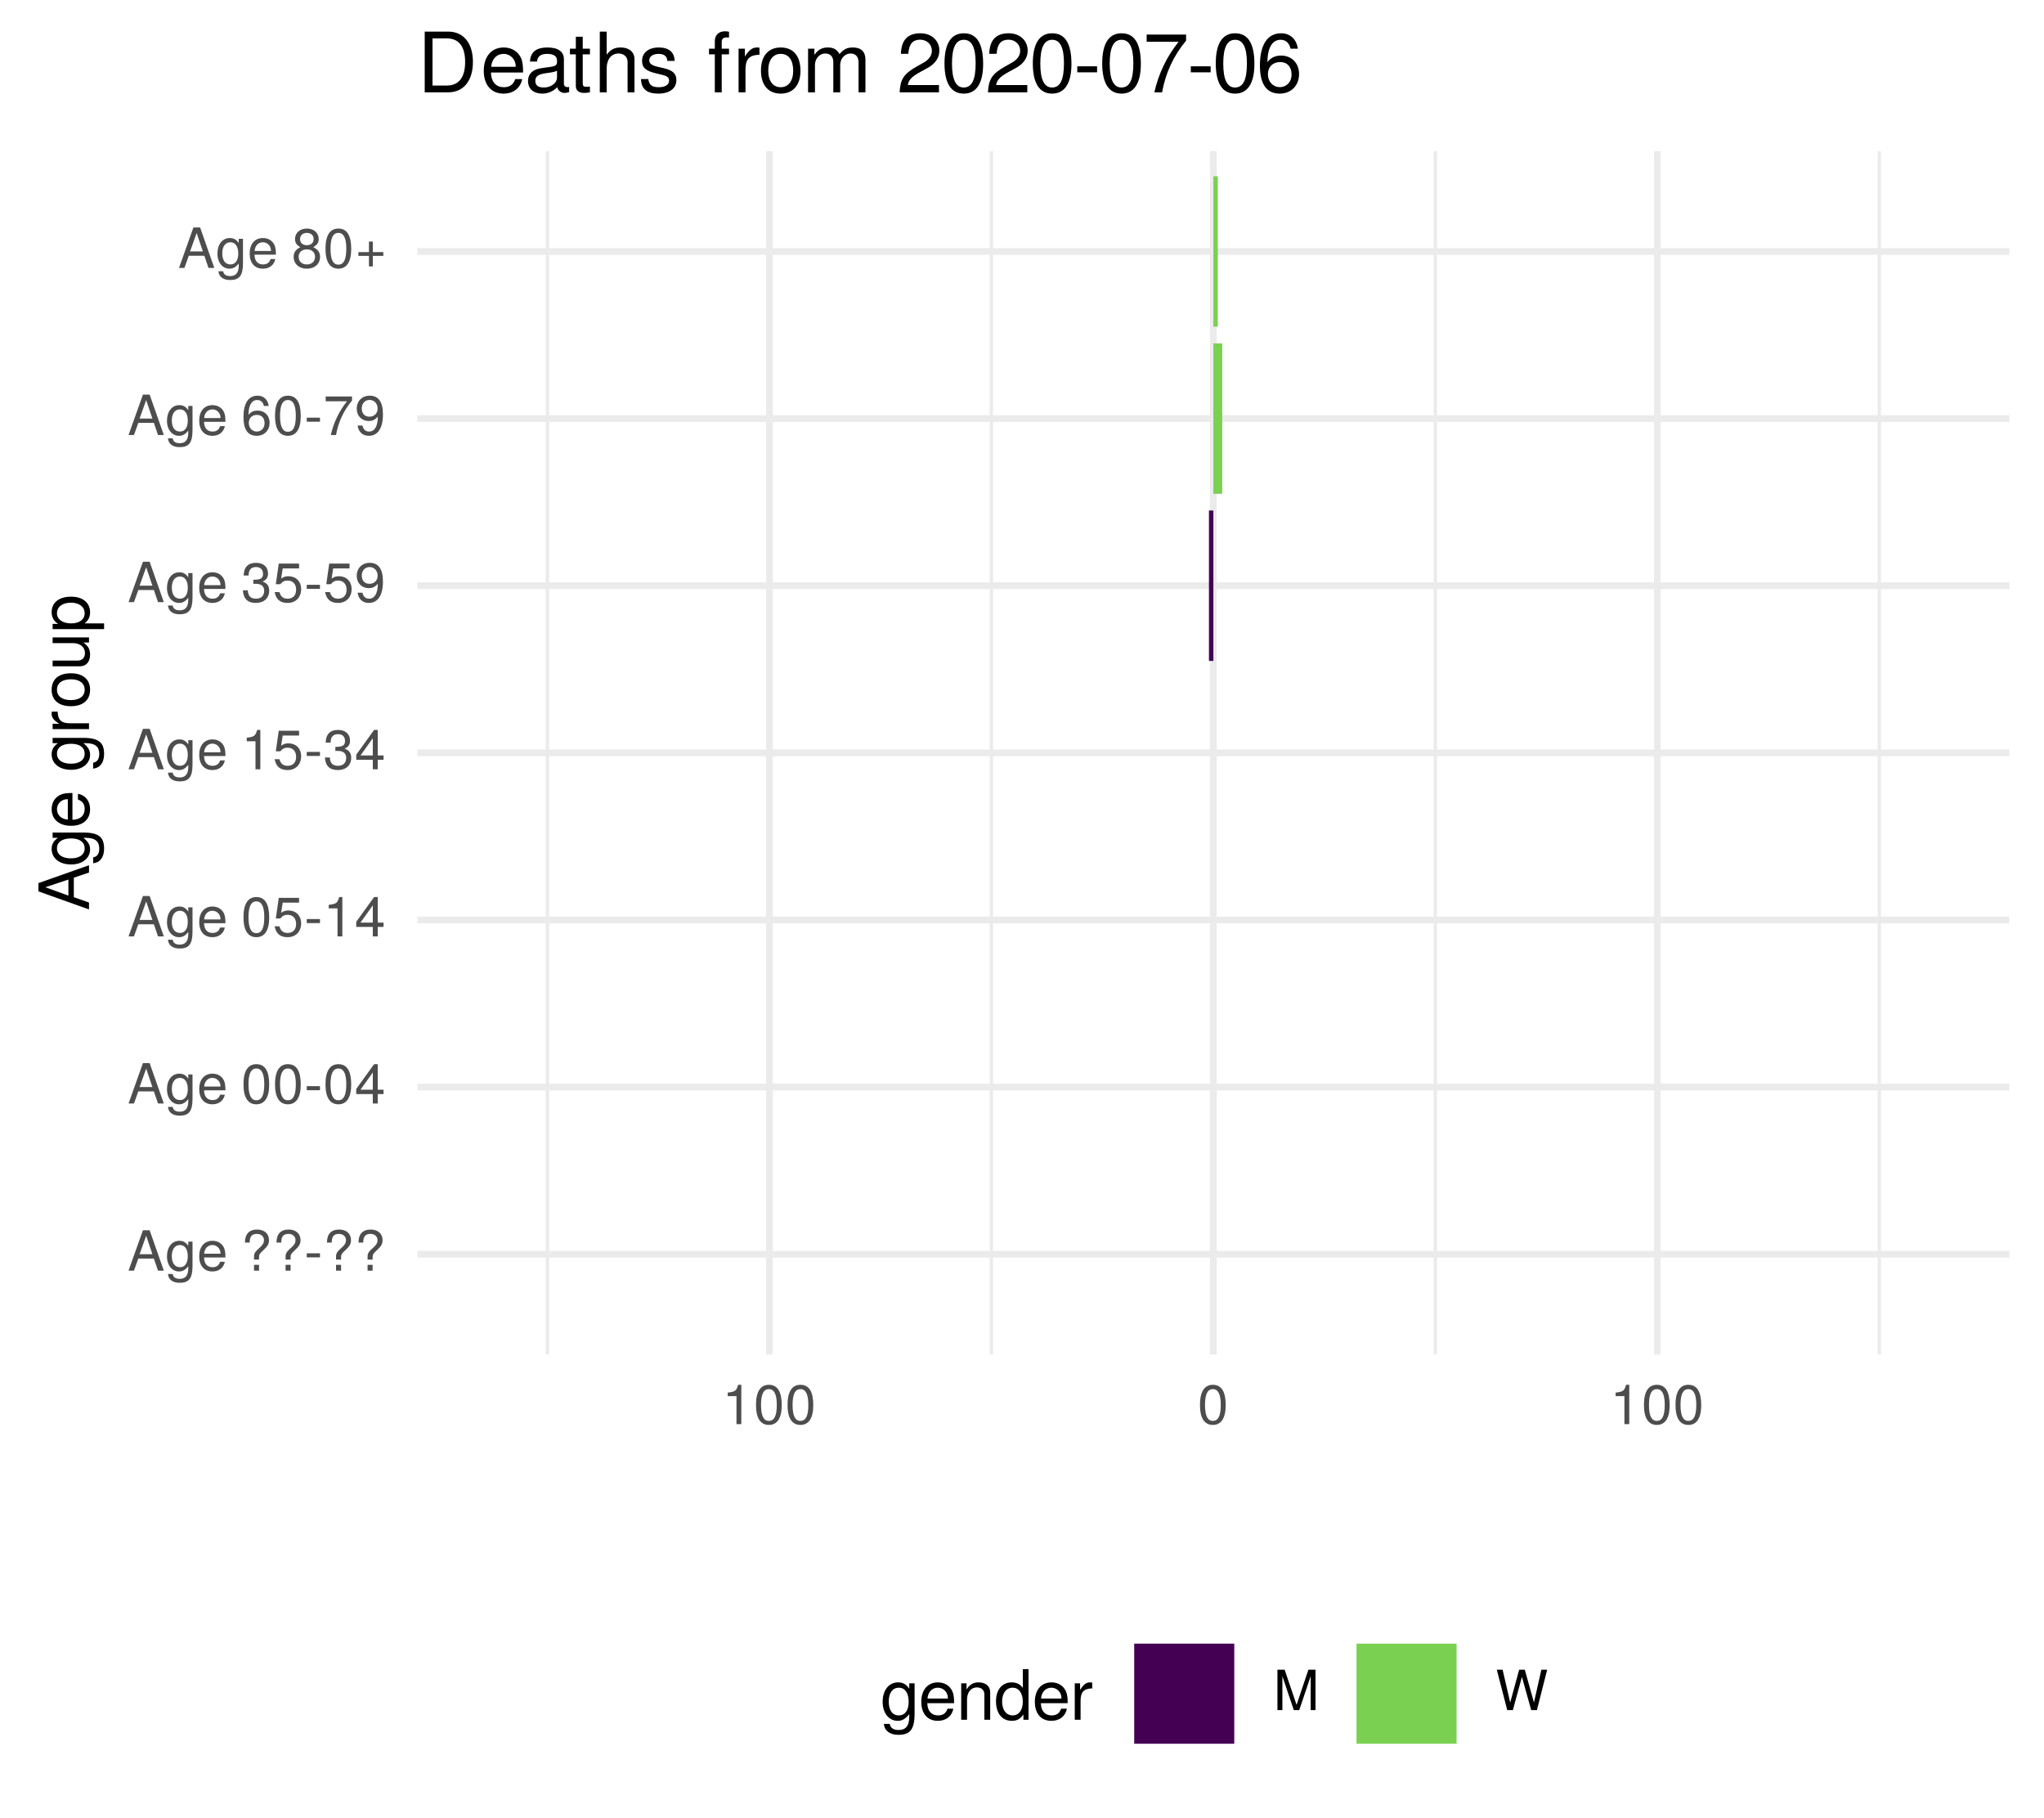
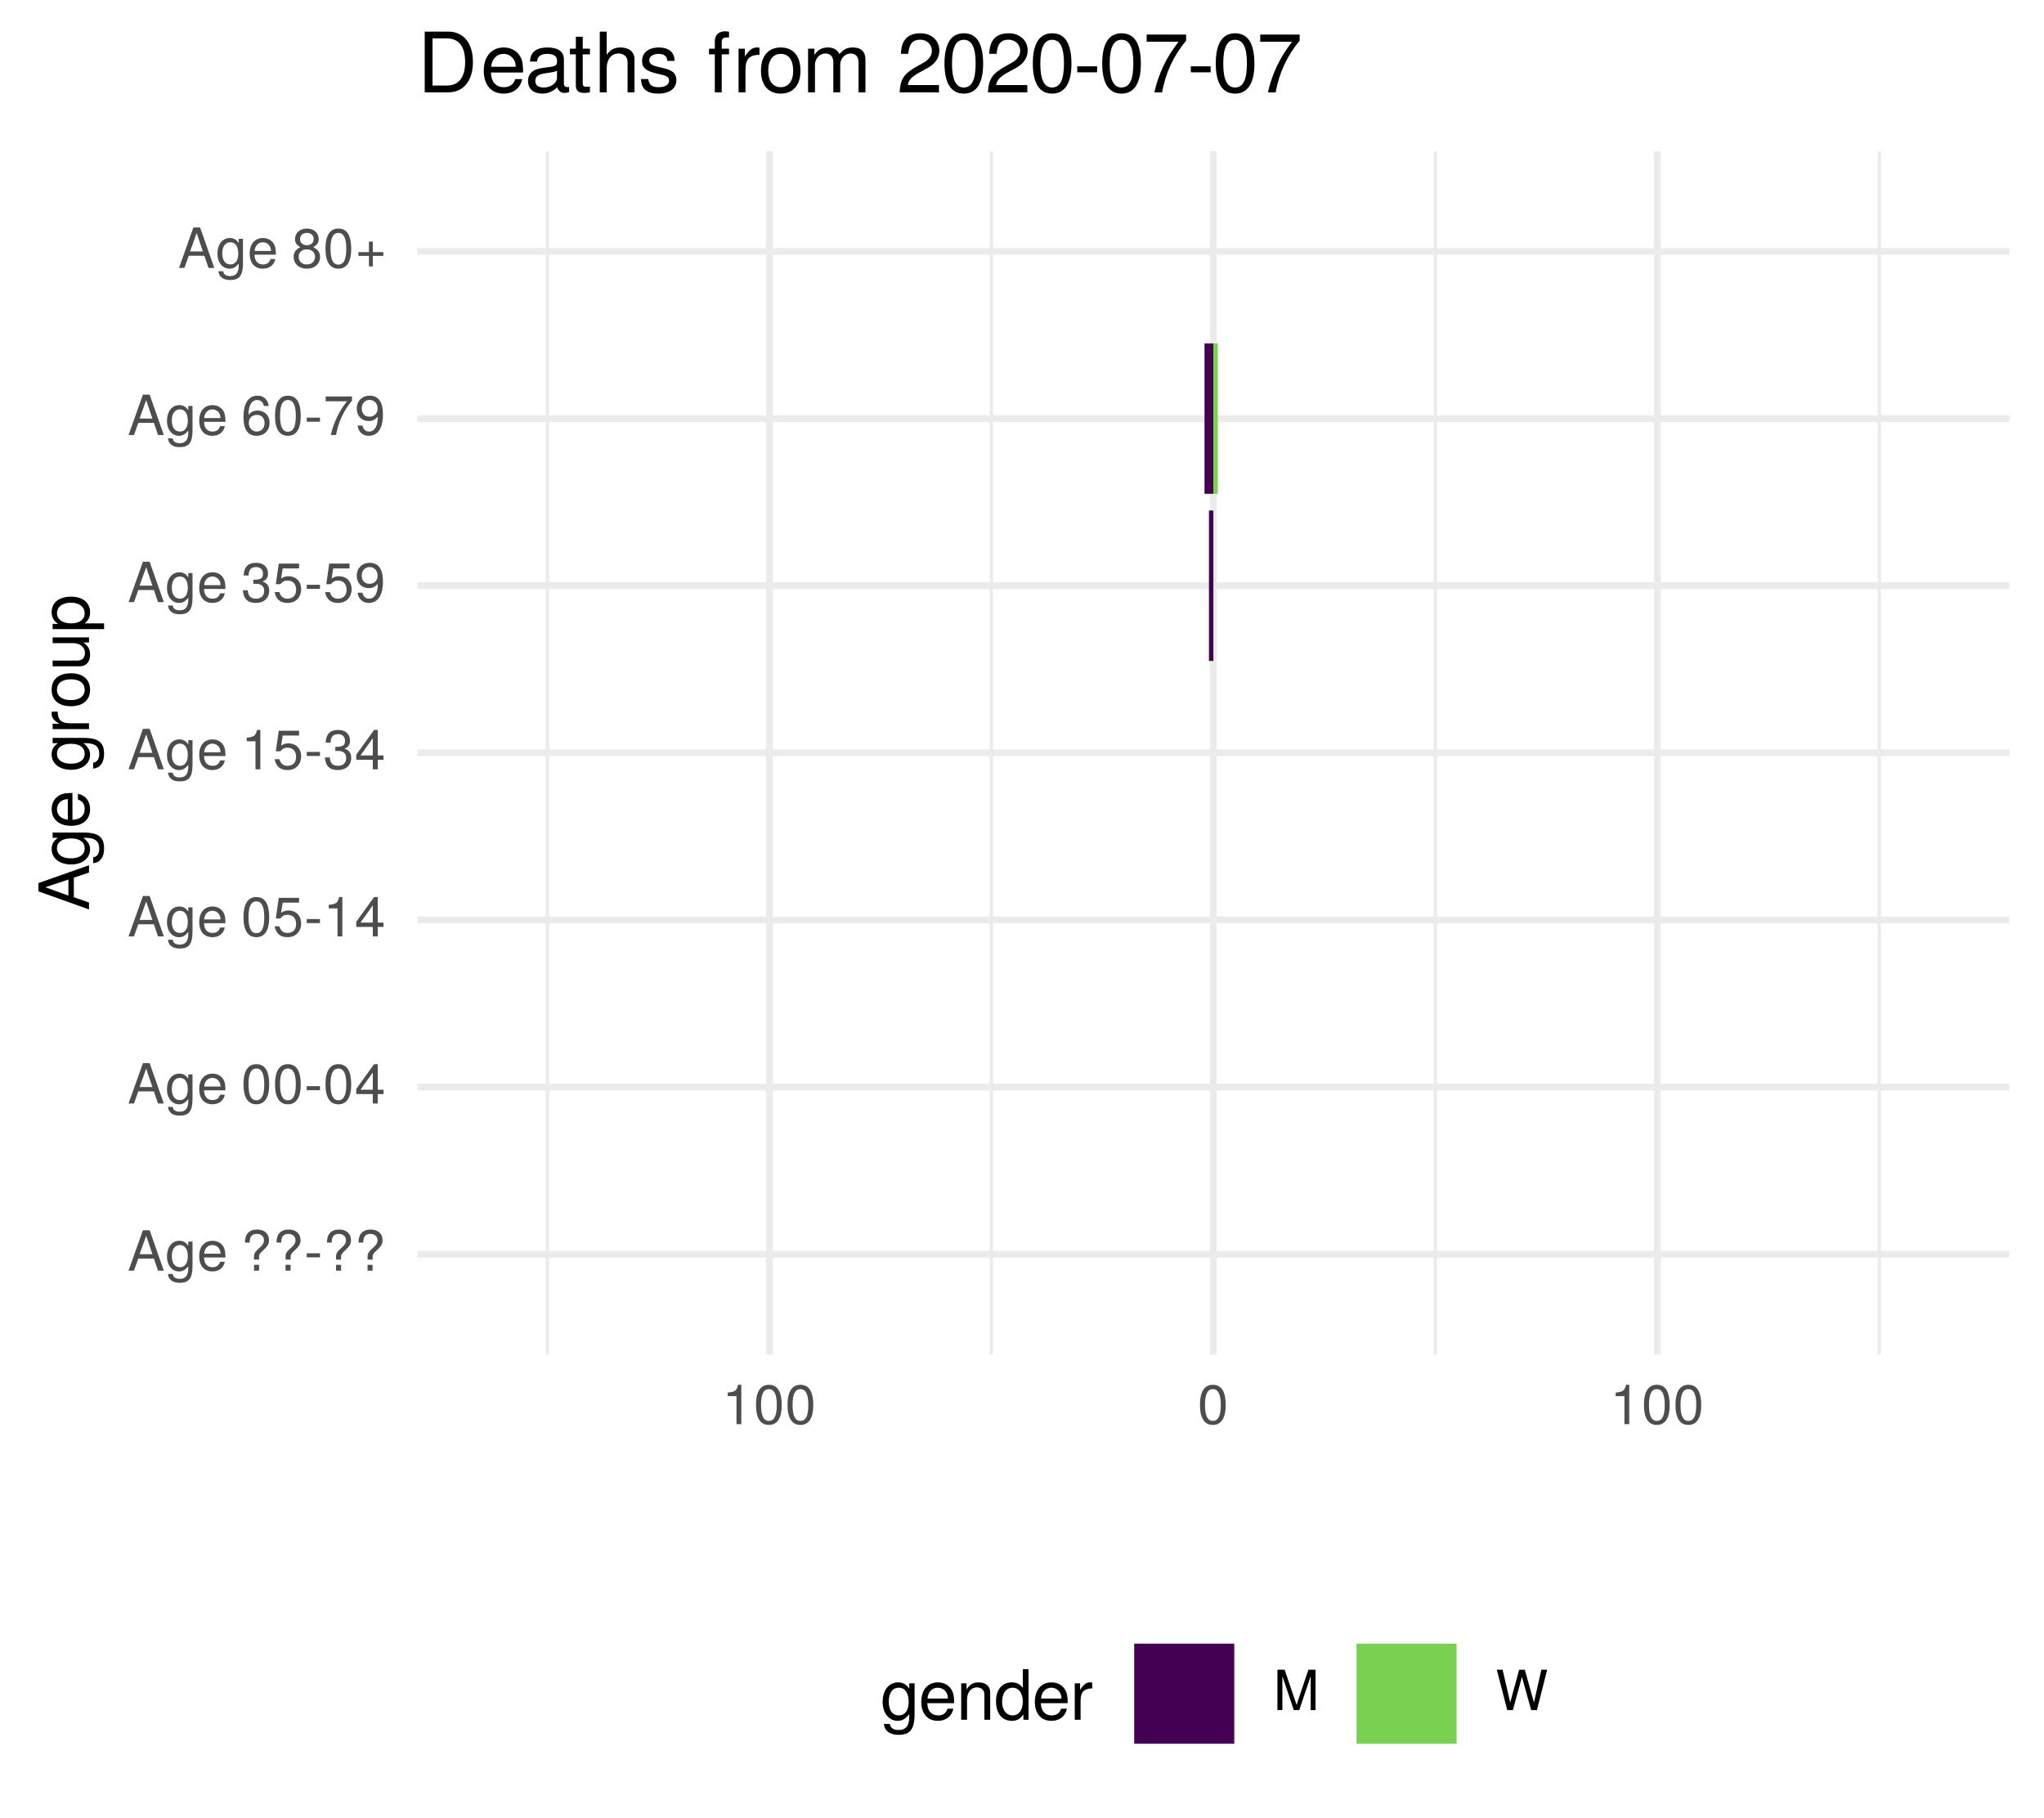
<svg xmlns="http://www.w3.org/2000/svg" xmlns:xlink="http://www.w3.org/1999/xlink" width="324pt" height="288pt" viewBox="0 0 324 288" version="1.1">
  <defs>
    <g>
      <symbol overflow="visible" id="glyph0-0">
        <path style="stroke:none;" d="" />
      </symbol>
      <symbol overflow="visible" id="glyph0-1">
        <path style="stroke:none;" d="M 5.75 0 L 3.5 -6.406 L 2.438 -6.406 L 0.156 0 L 1.016 0 L 1.703 -1.922 L 4.172 -1.922 L 4.828 0 Z M 3.938 -2.609 L 1.906 -2.609 L 2.953 -5.531 Z M 3.938 -2.609 " />
      </symbol>
      <symbol overflow="visible" id="glyph0-2">
        <path style="stroke:none;" d="M 4.297 -0.75 L 4.297 -4.609 L 3.625 -4.609 L 3.625 -3.938 C 3.25 -4.484 2.812 -4.734 2.219 -4.734 C 1.047 -4.734 0.25 -3.75 0.25 -2.266 C 0.25 -0.812 1.078 0.125 2.156 0.125 C 2.734 0.125 3.141 -0.109 3.625 -0.688 L 3.625 -0.391 C 3.625 0.828 3.125 1.297 2.266 1.297 C 1.688 1.297 1.234 1.094 1.156 0.531 L 0.406 0.531 C 0.484 1.406 1.156 1.922 2.25 1.922 C 3.688 1.922 4.297 1.281 4.297 -0.75 Z M 3.547 -2.281 C 3.547 -1.172 3.078 -0.547 2.312 -0.547 C 1.5 -0.547 1.016 -1.188 1.016 -2.312 C 1.016 -3.406 1.516 -4.062 2.297 -4.062 C 3.094 -4.062 3.547 -3.391 3.547 -2.281 Z M 3.547 -2.281 " />
      </symbol>
      <symbol overflow="visible" id="glyph0-3">
        <path style="stroke:none;" d="M 4.516 -2.094 C 4.516 -2.766 4.453 -3.188 4.328 -3.531 C 4.031 -4.281 3.328 -4.734 2.469 -4.734 C 1.172 -4.734 0.359 -3.797 0.359 -2.281 C 0.359 -0.766 1.156 0.125 2.453 0.125 C 3.5 0.125 4.234 -0.469 4.422 -1.406 L 3.672 -1.406 C 3.469 -0.797 3.062 -0.547 2.469 -0.547 C 1.703 -0.547 1.141 -1.031 1.125 -2.094 Z M 3.734 -2.75 C 3.734 -2.75 3.734 -2.703 3.719 -2.688 L 1.141 -2.688 C 1.203 -3.516 1.719 -4.062 2.453 -4.062 C 3.172 -4.062 3.734 -3.469 3.734 -2.75 Z M 3.734 -2.75 " />
      </symbol>
      <symbol overflow="visible" id="glyph0-4">
        <path style="stroke:none;" d="" />
      </symbol>
      <symbol overflow="visible" id="glyph0-5">
        <path style="stroke:none;" d="M 4.422 -4.828 C 4.422 -5.859 3.688 -6.516 2.547 -6.516 C 1.281 -6.516 0.609 -5.812 0.609 -4.453 L 1.359 -4.453 C 1.359 -5.422 1.719 -5.828 2.5 -5.828 C 3.172 -5.828 3.625 -5.422 3.625 -4.828 C 3.625 -4.422 3.438 -4.078 2.969 -3.672 C 2.453 -3.203 2.453 -3.203 2.297 -3 C 2.109 -2.75 2.047 -2.547 2.047 -2.234 L 2.047 -1.75 L 2.844 -1.75 L 2.844 -2.156 C 2.844 -2.547 2.938 -2.703 3.531 -3.25 C 4.203 -3.859 4.422 -4.25 4.422 -4.828 Z M 2.844 0 L 2.844 -0.922 L 2.047 -0.922 L 2.047 0 Z M 2.844 0 " />
      </symbol>
      <symbol overflow="visible" id="glyph0-6">
        <path style="stroke:none;" d="M 2.5 -2.109 L 2.5 -2.75 L 0.406 -2.75 L 0.406 -2.109 Z M 2.5 -2.109 " />
      </symbol>
      <symbol overflow="visible" id="glyph0-7">
        <path style="stroke:none;" d="M 4.453 -3 C 4.453 -5.156 3.781 -6.234 2.422 -6.234 C 1.078 -6.234 0.375 -5.141 0.375 -3.047 C 0.375 -0.953 1.078 0.125 2.422 0.125 C 3.734 0.125 4.453 -0.953 4.453 -3 Z M 3.672 -3.062 C 3.672 -1.297 3.266 -0.516 2.406 -0.516 C 1.578 -0.516 1.172 -1.344 1.172 -3.047 C 1.172 -4.75 1.578 -5.547 2.422 -5.547 C 3.25 -5.547 3.672 -4.734 3.672 -3.062 Z M 3.672 -3.062 " />
      </symbol>
      <symbol overflow="visible" id="glyph0-8">
        <path style="stroke:none;" d="M 4.578 -1.5 L 4.578 -2.188 L 3.656 -2.188 L 3.656 -6.234 L 3.078 -6.234 L 0.25 -2.312 L 0.25 -1.5 L 2.875 -1.5 L 2.875 0 L 3.656 0 L 3.656 -1.5 Z M 2.875 -2.188 L 0.922 -2.188 L 2.875 -4.922 Z M 2.875 -2.188 " />
      </symbol>
      <symbol overflow="visible" id="glyph0-9">
        <path style="stroke:none;" d="M 4.516 -2.062 C 4.516 -3.297 3.688 -4.109 2.5 -4.109 C 2.062 -4.109 1.703 -4 1.344 -3.734 L 1.594 -5.344 L 4.188 -5.344 L 4.188 -6.109 L 0.969 -6.109 L 0.5 -2.844 L 1.219 -2.844 C 1.578 -3.266 1.875 -3.422 2.359 -3.422 C 3.188 -3.422 3.719 -2.891 3.719 -1.969 C 3.719 -1.062 3.203 -0.547 2.359 -0.547 C 1.688 -0.547 1.266 -0.891 1.078 -1.594 L 0.312 -1.594 C 0.562 -0.359 1.266 0.125 2.375 0.125 C 3.641 0.125 4.516 -0.75 4.516 -2.062 Z M 4.516 -2.062 " />
      </symbol>
      <symbol overflow="visible" id="glyph0-10">
        <path style="stroke:none;" d="M 3.047 0 L 3.047 -6.234 L 2.547 -6.234 C 2.266 -5.281 2.094 -5.141 0.891 -5 L 0.891 -4.438 L 2.281 -4.438 L 2.281 0 Z M 3.047 0 " />
      </symbol>
      <symbol overflow="visible" id="glyph0-11">
        <path style="stroke:none;" d="M 4.453 -1.812 C 4.453 -2.562 4.141 -3.016 3.391 -3.266 C 3.969 -3.5 4.266 -3.891 4.266 -4.516 C 4.266 -5.594 3.547 -6.234 2.359 -6.234 C 1.109 -6.234 0.438 -5.547 0.406 -4.219 L 1.188 -4.219 C 1.203 -5.141 1.578 -5.562 2.375 -5.562 C 3.062 -5.562 3.469 -5.156 3.469 -4.5 C 3.469 -3.828 3.188 -3.547 1.938 -3.547 L 1.938 -2.906 L 2.359 -2.906 C 3.219 -2.906 3.656 -2.5 3.656 -1.797 C 3.656 -1.016 3.172 -0.547 2.359 -0.547 C 1.516 -0.547 1.109 -0.969 1.062 -1.875 L 0.281 -1.875 C 0.375 -0.5 1.062 0.125 2.344 0.125 C 3.625 0.125 4.453 -0.641 4.453 -1.812 Z M 4.453 -1.812 " />
      </symbol>
      <symbol overflow="visible" id="glyph0-12">
        <path style="stroke:none;" d="M 4.484 -3.266 C 4.484 -5.219 3.797 -6.234 2.375 -6.234 C 1.188 -6.234 0.328 -5.391 0.328 -4.172 C 0.328 -3.016 1.125 -2.219 2.25 -2.219 C 2.844 -2.219 3.266 -2.438 3.672 -2.922 C 3.672 -1.406 3.172 -0.547 2.281 -0.547 C 1.734 -0.547 1.359 -0.891 1.234 -1.5 L 0.469 -1.5 C 0.609 -0.469 1.281 0.125 2.234 0.125 C 3.688 0.125 4.484 -1.109 4.484 -3.266 Z M 3.641 -4.188 C 3.641 -3.422 3.094 -2.906 2.344 -2.906 C 1.594 -2.906 1.125 -3.391 1.125 -4.234 C 1.125 -5.016 1.656 -5.562 2.359 -5.562 C 3.094 -5.562 3.641 -5 3.641 -4.188 Z M 3.641 -4.188 " />
      </symbol>
      <symbol overflow="visible" id="glyph0-13">
        <path style="stroke:none;" d="M 4.516 -1.938 C 4.516 -3.094 3.719 -3.875 2.609 -3.875 C 1.984 -3.875 1.5 -3.641 1.172 -3.188 C 1.172 -4.703 1.672 -5.547 2.562 -5.547 C 3.109 -5.547 3.484 -5.203 3.609 -4.609 L 4.375 -4.609 C 4.234 -5.625 3.562 -6.234 2.609 -6.234 C 1.156 -6.234 0.375 -5.016 0.375 -2.844 C 0.375 -0.891 1.047 0.125 2.469 0.125 C 3.656 0.125 4.516 -0.719 4.516 -1.938 Z M 3.719 -1.875 C 3.719 -1.094 3.188 -0.547 2.484 -0.547 C 1.766 -0.547 1.219 -1.125 1.219 -1.922 C 1.219 -2.688 1.734 -3.188 2.5 -3.188 C 3.25 -3.188 3.719 -2.703 3.719 -1.875 Z M 3.719 -1.875 " />
      </symbol>
      <symbol overflow="visible" id="glyph0-14">
        <path style="stroke:none;" d="M 4.578 -5.453 L 4.578 -6.109 L 0.406 -6.109 L 0.406 -5.344 L 3.781 -5.344 C 2.531 -3.781 1.656 -1.953 1.219 0 L 2.047 0 C 2.391 -2.016 3.266 -3.891 4.578 -5.453 Z M 4.578 -5.453 " />
      </symbol>
      <symbol overflow="visible" id="glyph0-15">
        <path style="stroke:none;" d="M 4.516 -1.766 C 4.516 -2.453 4.156 -2.938 3.438 -3.281 C 4.078 -3.672 4.297 -3.984 4.297 -4.578 C 4.297 -5.547 3.531 -6.234 2.422 -6.234 C 1.312 -6.234 0.547 -5.547 0.547 -4.578 C 0.547 -4 0.75 -3.672 1.391 -3.281 C 0.672 -2.938 0.328 -2.453 0.328 -1.766 C 0.328 -0.625 1.188 0.125 2.422 0.125 C 3.656 0.125 4.516 -0.625 4.516 -1.766 Z M 3.5 -4.562 C 3.5 -3.969 3.062 -3.594 2.422 -3.594 C 1.766 -3.594 1.344 -3.969 1.344 -4.562 C 1.344 -5.156 1.766 -5.547 2.422 -5.547 C 3.078 -5.547 3.5 -5.156 3.5 -4.562 Z M 3.719 -1.75 C 3.719 -1.016 3.188 -0.547 2.406 -0.547 C 1.641 -0.547 1.125 -1.016 1.125 -1.75 C 1.125 -2.484 1.641 -2.938 2.422 -2.938 C 3.188 -2.938 3.719 -2.484 3.719 -1.75 Z M 3.719 -1.75 " />
      </symbol>
      <symbol overflow="visible" id="glyph0-16">
        <path style="stroke:none;" d="M 4.547 -1.906 L 4.547 -2.5 L 2.875 -2.5 L 2.875 -4.172 L 2.266 -4.172 L 2.266 -2.5 L 0.594 -2.5 L 0.594 -1.906 L 2.266 -1.906 L 2.266 -0.234 L 2.875 -0.234 L 2.875 -1.906 Z M 4.547 -1.906 " />
      </symbol>
      <symbol overflow="visible" id="glyph0-17">
        <path style="stroke:none;" d="M 6.688 0 L 6.688 -6.406 L 5.562 -6.406 L 3.688 -0.828 L 1.797 -6.406 L 0.656 -6.406 L 0.656 0 L 1.438 0 L 1.438 -5.375 L 3.25 0 L 4.109 0 L 5.922 -5.375 L 5.922 0 Z M 6.688 0 " />
      </symbol>
      <symbol overflow="visible" id="glyph0-18">
        <path style="stroke:none;" d="M 8.172 -6.406 L 7.25 -6.406 L 6.078 -1.203 L 4.625 -6.406 L 3.734 -6.406 L 2.312 -1.203 L 1.109 -6.406 L 0.188 -6.406 L 1.844 0 L 2.734 0 L 4.172 -5.266 L 5.641 0 L 6.547 0 Z M 8.172 -6.406 " />
      </symbol>
      <symbol overflow="visible" id="glyph1-0">
        <path style="stroke:none;" d="" />
      </symbol>
      <symbol overflow="visible" id="glyph1-1">
        <path style="stroke:none;" d="M 0 -7.188 L -8.016 -4.359 L -8.016 -3.047 L 0 -0.188 L 0 -1.281 L -2.406 -2.125 L -2.406 -5.219 L 0 -6.031 Z M -3.266 -4.922 L -3.266 -2.375 L -6.922 -3.703 Z M -3.266 -4.922 " />
      </symbol>
      <symbol overflow="visible" id="glyph1-2">
        <path style="stroke:none;" d="M -0.953 -5.375 L -5.766 -5.375 L -5.766 -4.531 L -4.922 -4.531 C -5.609 -4.062 -5.922 -3.516 -5.922 -2.766 C -5.922 -1.312 -4.703 -0.312 -2.828 -0.312 C -1.016 -0.312 0.172 -1.344 0.172 -2.688 C 0.172 -3.422 -0.141 -3.922 -0.875 -4.531 L -0.484 -4.531 C 1.047 -4.531 1.625 -3.906 1.625 -2.844 C 1.625 -2.109 1.359 -1.547 0.656 -1.438 L 0.656 -0.5 C 1.75 -0.609 2.391 -1.453 2.391 -2.812 C 2.391 -4.609 1.594 -5.375 -0.953 -5.375 Z M -2.844 -4.438 C -1.469 -4.438 -0.688 -3.844 -0.688 -2.875 C -0.688 -1.875 -1.484 -1.281 -2.875 -1.281 C -4.266 -1.281 -5.078 -1.891 -5.078 -2.875 C -5.078 -3.859 -4.25 -4.438 -2.844 -4.438 Z M -2.844 -4.438 " />
      </symbol>
      <symbol overflow="visible" id="glyph1-3">
        <path style="stroke:none;" d="M -2.625 -5.641 C -3.453 -5.641 -3.984 -5.578 -4.406 -5.406 C -5.359 -5.031 -5.922 -4.156 -5.922 -3.078 C -5.922 -1.469 -4.734 -0.438 -2.844 -0.438 C -0.953 -0.438 0.172 -1.438 0.172 -3.062 C 0.172 -4.375 -0.578 -5.297 -1.75 -5.516 L -1.75 -4.594 C -0.984 -4.344 -0.688 -3.828 -0.688 -3.094 C -0.688 -2.141 -1.297 -1.422 -2.625 -1.391 Z M -3.438 -4.656 C -3.438 -4.656 -3.391 -4.656 -3.359 -4.656 L -3.359 -1.422 C -4.391 -1.5 -5.078 -2.141 -5.078 -3.062 C -5.078 -3.969 -4.328 -4.656 -3.438 -4.656 Z M -3.438 -4.656 " />
      </symbol>
      <symbol overflow="visible" id="glyph1-4">
        <path style="stroke:none;" d="" />
      </symbol>
      <symbol overflow="visible" id="glyph1-5">
        <path style="stroke:none;" d="M -4.969 -3.531 L -5.891 -3.531 C -5.922 -3.375 -5.922 -3.297 -5.922 -3.172 C -5.922 -2.578 -5.578 -2.141 -4.719 -1.609 L -5.766 -1.609 L -5.766 -0.766 L 0 -0.766 L 0 -1.688 L -2.984 -1.688 C -4.297 -1.688 -4.938 -2.109 -4.969 -3.531 Z M -4.969 -3.531 " />
      </symbol>
      <symbol overflow="visible" id="glyph1-6">
        <path style="stroke:none;" d="M -2.844 -5.609 C -4.828 -5.609 -5.922 -4.656 -5.922 -2.984 C -5.922 -1.375 -4.812 -0.391 -2.875 -0.391 C -0.953 -0.391 0.172 -1.359 0.172 -3 C 0.172 -4.625 -0.953 -5.609 -2.844 -5.609 Z M -2.844 -4.656 C -1.5 -4.656 -0.688 -4.016 -0.688 -3 C -0.688 -1.984 -1.484 -1.359 -2.875 -1.359 C -4.266 -1.359 -5.078 -1.984 -5.078 -3 C -5.078 -4.031 -4.281 -4.656 -2.844 -4.656 Z M -2.844 -4.656 " />
      </symbol>
      <symbol overflow="visible" id="glyph1-7">
        <path style="stroke:none;" d="M 0 -5.297 L -5.766 -5.297 L -5.766 -4.391 L -2.578 -4.391 C -1.406 -4.391 -0.641 -3.766 -0.641 -2.812 C -0.641 -2.094 -1.078 -1.625 -1.766 -1.625 L -5.766 -1.625 L -5.766 -0.719 L -1.406 -0.719 C -0.453 -0.719 0.172 -1.438 0.172 -2.547 C 0.172 -3.406 -0.125 -3.938 -0.891 -4.484 L 0 -4.484 Z M 0 -5.297 " />
      </symbol>
      <symbol overflow="visible" id="glyph1-8">
        <path style="stroke:none;" d="M -2.828 -5.75 C -4.766 -5.75 -5.922 -4.812 -5.922 -3.281 C -5.922 -2.5 -5.578 -1.875 -4.891 -1.438 L -5.766 -1.438 L -5.766 -0.609 L 2.391 -0.609 L 2.391 -1.516 L -0.688 -1.516 C -0.094 -2 0.172 -2.547 0.172 -3.281 C 0.172 -4.781 -0.984 -5.75 -2.828 -5.75 Z M -2.844 -4.797 C -1.547 -4.797 -0.688 -4.125 -0.688 -3.125 C -0.688 -2.156 -1.484 -1.516 -2.844 -1.516 C -4.188 -1.516 -5.078 -2.156 -5.078 -3.125 C -5.078 -4.141 -4.219 -4.797 -2.844 -4.797 Z M -2.844 -4.797 " />
      </symbol>
      <symbol overflow="visible" id="glyph2-0">
        <path style="stroke:none;" d="" />
      </symbol>
      <symbol overflow="visible" id="glyph2-1">
        <path style="stroke:none;" d="M 5.375 -0.953 L 5.375 -5.766 L 4.531 -5.766 L 4.531 -4.922 C 4.062 -5.609 3.516 -5.922 2.766 -5.922 C 1.312 -5.922 0.312 -4.703 0.312 -2.828 C 0.312 -1.016 1.344 0.172 2.688 0.172 C 3.422 0.172 3.922 -0.141 4.531 -0.875 L 4.531 -0.484 C 4.531 1.047 3.906 1.625 2.844 1.625 C 2.109 1.625 1.547 1.359 1.438 0.656 L 0.5 0.656 C 0.609 1.75 1.453 2.391 2.812 2.391 C 4.609 2.391 5.375 1.594 5.375 -0.953 Z M 4.438 -2.844 C 4.438 -1.469 3.844 -0.688 2.875 -0.688 C 1.875 -0.688 1.281 -1.484 1.281 -2.875 C 1.281 -4.266 1.891 -5.078 2.875 -5.078 C 3.859 -5.078 4.438 -4.25 4.438 -2.844 Z M 4.438 -2.844 " />
      </symbol>
      <symbol overflow="visible" id="glyph2-2">
        <path style="stroke:none;" d="M 5.641 -2.625 C 5.641 -3.453 5.578 -3.984 5.406 -4.406 C 5.031 -5.359 4.156 -5.922 3.078 -5.922 C 1.469 -5.922 0.438 -4.734 0.438 -2.844 C 0.438 -0.953 1.438 0.172 3.062 0.172 C 4.375 0.172 5.297 -0.578 5.516 -1.75 L 4.594 -1.75 C 4.344 -0.984 3.828 -0.688 3.094 -0.688 C 2.141 -0.688 1.422 -1.297 1.391 -2.625 Z M 4.656 -3.438 C 4.656 -3.438 4.656 -3.391 4.656 -3.359 L 1.422 -3.359 C 1.5 -4.391 2.141 -5.078 3.062 -5.078 C 3.969 -5.078 4.656 -4.328 4.656 -3.438 Z M 4.656 -3.438 " />
      </symbol>
      <symbol overflow="visible" id="glyph2-3">
        <path style="stroke:none;" d="M 5.359 0 L 5.359 -4.359 C 5.359 -5.312 4.641 -5.922 3.531 -5.922 C 2.672 -5.922 2.125 -5.594 1.609 -4.797 L 1.609 -5.766 L 0.766 -5.766 L 0.766 0 L 1.688 0 L 1.688 -3.172 C 1.688 -4.359 2.328 -5.125 3.25 -5.125 C 3.984 -5.125 4.438 -4.688 4.438 -4 L 4.438 0 Z M 5.359 0 " />
      </symbol>
      <symbol overflow="visible" id="glyph2-4">
        <path style="stroke:none;" d="M 5.438 0 L 5.438 -8.016 L 4.531 -8.016 L 4.531 -5.031 C 4.141 -5.625 3.531 -5.922 2.766 -5.922 C 1.266 -5.922 0.281 -4.781 0.281 -2.938 C 0.281 -0.984 1.25 0.172 2.797 0.172 C 3.594 0.172 4.141 -0.125 4.625 -0.844 L 4.625 0 Z M 4.531 -2.859 C 4.531 -1.531 3.891 -0.688 2.922 -0.688 C 1.906 -0.688 1.25 -1.547 1.25 -2.875 C 1.25 -4.219 1.906 -5.078 2.922 -5.078 C 3.906 -5.078 4.531 -4.188 4.531 -2.859 Z M 4.531 -2.859 " />
      </symbol>
      <symbol overflow="visible" id="glyph2-5">
        <path style="stroke:none;" d="M 3.531 -4.969 L 3.531 -5.891 C 3.375 -5.922 3.297 -5.922 3.172 -5.922 C 2.578 -5.922 2.141 -5.578 1.609 -4.719 L 1.609 -5.766 L 0.766 -5.766 L 0.766 0 L 1.688 0 L 1.688 -2.984 C 1.688 -4.297 2.109 -4.938 3.531 -4.969 Z M 3.531 -4.969 " />
      </symbol>
      <symbol overflow="visible" id="glyph3-0">
        <path style="stroke:none;" d="" />
      </symbol>
      <symbol overflow="visible" id="glyph3-1">
        <path style="stroke:none;" d="M 8.812 -4.812 C 8.812 -7.797 7.328 -9.625 4.891 -9.625 L 1.172 -9.625 L 1.172 0 L 4.891 0 C 7.312 0 8.812 -1.828 8.812 -4.812 Z M 7.578 -4.812 C 7.578 -2.375 6.578 -1.078 4.672 -1.078 L 2.406 -1.078 L 2.406 -8.547 L 4.672 -8.547 C 6.578 -8.547 7.578 -7.266 7.578 -4.812 Z M 7.578 -4.812 " />
      </symbol>
      <symbol overflow="visible" id="glyph3-2">
        <path style="stroke:none;" d="M 6.766 -3.141 C 6.766 -4.141 6.688 -4.781 6.5 -5.297 C 6.047 -6.438 4.984 -7.109 3.703 -7.109 C 1.766 -7.109 0.531 -5.688 0.531 -3.422 C 0.531 -1.156 1.734 0.203 3.672 0.203 C 5.25 0.203 6.344 -0.703 6.625 -2.094 L 5.516 -2.094 C 5.219 -1.188 4.594 -0.812 3.703 -0.812 C 2.562 -0.812 1.703 -1.562 1.672 -3.141 Z M 5.594 -4.125 C 5.594 -4.125 5.594 -4.062 5.578 -4.047 L 1.703 -4.047 C 1.797 -5.266 2.578 -6.094 3.688 -6.094 C 4.766 -6.094 5.594 -5.203 5.594 -4.125 Z M 5.594 -4.125 " />
      </symbol>
      <symbol overflow="visible" id="glyph3-3">
        <path style="stroke:none;" d="M 7.062 -0.031 L 7.062 -0.859 C 6.938 -0.828 6.891 -0.828 6.828 -0.828 C 6.438 -0.828 6.234 -1.031 6.234 -1.375 L 6.234 -5.234 C 6.234 -6.453 5.328 -7.109 3.625 -7.109 C 1.953 -7.109 0.922 -6.469 0.859 -4.875 L 1.969 -4.875 C 2.062 -5.719 2.562 -6.094 3.594 -6.094 C 4.578 -6.094 5.141 -5.734 5.141 -5.062 L 5.141 -4.781 C 5.141 -4.312 4.859 -4.125 3.984 -4.016 C 2.422 -3.812 2.188 -3.766 1.766 -3.594 C 0.969 -3.266 0.547 -2.641 0.547 -1.797 C 0.547 -0.547 1.422 0.203 2.828 0.203 C 3.703 0.203 4.562 -0.172 5.172 -0.812 C 5.297 -0.297 5.766 0.094 6.312 0.094 C 6.531 0.094 6.703 0.062 7.062 -0.031 Z M 5.141 -2.391 C 5.141 -1.406 4.125 -0.766 3.062 -0.766 C 2.203 -0.766 1.703 -1.062 1.703 -1.828 C 1.703 -2.547 2.188 -2.859 3.359 -3.031 C 4.531 -3.188 4.766 -3.25 5.141 -3.422 Z M 5.141 -2.391 " />
      </symbol>
      <symbol overflow="visible" id="glyph3-4">
        <path style="stroke:none;" d="M 3.359 0 L 3.359 -0.922 C 3.203 -0.891 3.031 -0.875 2.828 -0.875 C 2.344 -0.875 2.219 -1 2.219 -1.484 L 2.219 -6.016 L 3.359 -6.016 L 3.359 -6.922 L 2.219 -6.922 L 2.219 -8.812 L 1.125 -8.812 L 1.125 -6.922 L 0.188 -6.922 L 0.188 -6.016 L 1.125 -6.016 L 1.125 -1 C 1.125 -0.297 1.594 0.094 2.453 0.094 C 2.719 0.094 2.984 0.062 3.359 0 Z M 3.359 0 " />
      </symbol>
      <symbol overflow="visible" id="glyph3-5">
        <path style="stroke:none;" d="M 6.422 0 L 6.422 -5.234 C 6.422 -6.391 5.578 -7.109 4.234 -7.109 C 3.266 -7.109 2.672 -6.812 2.016 -5.969 L 2.016 -9.625 L 0.922 -9.625 L 0.922 0 L 2.016 0 L 2.016 -3.812 C 2.016 -5.234 2.766 -6.156 3.891 -6.156 C 4.672 -6.156 5.328 -5.703 5.328 -4.797 L 5.328 0 Z M 6.422 0 " />
      </symbol>
      <symbol overflow="visible" id="glyph3-6">
        <path style="stroke:none;" d="M 6.062 -1.938 C 6.062 -2.969 5.484 -3.484 4.109 -3.812 L 3.047 -4.062 C 2.156 -4.281 1.766 -4.562 1.766 -5.062 C 1.766 -5.688 2.344 -6.094 3.234 -6.094 C 4.125 -6.094 4.594 -5.719 4.625 -4.984 L 5.781 -4.984 C 5.766 -6.344 4.875 -7.109 3.281 -7.109 C 1.656 -7.109 0.625 -6.281 0.625 -5 C 0.625 -3.922 1.172 -3.406 2.812 -3.016 L 3.844 -2.766 C 4.609 -2.578 4.906 -2.344 4.906 -1.844 C 4.906 -1.203 4.266 -0.812 3.297 -0.812 C 2.312 -0.812 1.75 -1.062 1.609 -2.109 L 0.453 -2.109 C 0.5 -0.516 1.406 0.203 3.203 0.203 C 4.953 0.203 6.062 -0.609 6.062 -1.938 Z M 6.062 -1.938 " />
      </symbol>
      <symbol overflow="visible" id="glyph3-7">
        <path style="stroke:none;" d="" />
      </symbol>
      <symbol overflow="visible" id="glyph3-8">
        <path style="stroke:none;" d="M 3.406 -6.016 L 3.406 -6.922 L 2.25 -6.922 L 2.25 -8 C 2.25 -8.469 2.516 -8.703 3.031 -8.703 C 3.109 -8.703 3.156 -8.703 3.406 -8.688 L 3.406 -9.594 C 3.156 -9.656 3.016 -9.672 2.781 -9.672 C 1.766 -9.672 1.156 -9.078 1.156 -8.094 L 1.156 -6.922 L 0.234 -6.922 L 0.234 -6.016 L 1.156 -6.016 L 1.156 0 L 2.25 0 L 2.25 -6.016 Z M 3.406 -6.016 " />
      </symbol>
      <symbol overflow="visible" id="glyph3-9">
        <path style="stroke:none;" d="M 4.234 -5.953 L 4.234 -7.078 C 4.047 -7.109 3.969 -7.109 3.812 -7.109 C 3.109 -7.109 2.562 -6.688 1.922 -5.672 L 1.922 -6.922 L 0.922 -6.922 L 0.922 0 L 2.016 0 L 2.016 -3.594 C 2.016 -5.156 2.531 -5.922 4.234 -5.953 Z M 4.234 -5.953 " />
      </symbol>
      <symbol overflow="visible" id="glyph3-10">
        <path style="stroke:none;" d="M 6.734 -3.406 C 6.734 -5.797 5.578 -7.109 3.594 -7.109 C 1.656 -7.109 0.469 -5.781 0.469 -3.453 C 0.469 -1.141 1.641 0.203 3.609 0.203 C 5.547 0.203 6.734 -1.141 6.734 -3.406 Z M 5.578 -3.422 C 5.578 -1.797 4.812 -0.812 3.609 -0.812 C 2.375 -0.812 1.625 -1.781 1.625 -3.453 C 1.625 -5.125 2.375 -6.094 3.609 -6.094 C 4.844 -6.094 5.578 -5.141 5.578 -3.422 Z M 5.578 -3.422 " />
      </symbol>
      <symbol overflow="visible" id="glyph3-11">
        <path style="stroke:none;" d="M 10.031 0 L 10.031 -5.188 C 10.031 -6.438 9.344 -7.109 8.047 -7.109 C 7.125 -7.109 6.578 -6.844 5.922 -6.062 C 5.516 -6.797 4.969 -7.109 4.062 -7.109 C 3.141 -7.109 2.531 -6.766 1.938 -5.938 L 1.938 -6.922 L 0.938 -6.922 L 0.938 0 L 2.031 0 L 2.031 -4.344 C 2.031 -5.344 2.766 -6.156 3.656 -6.156 C 4.469 -6.156 4.938 -5.656 4.938 -4.766 L 4.938 0 L 6.031 0 L 6.031 -4.344 C 6.031 -5.344 6.766 -6.156 7.672 -6.156 C 8.469 -6.156 8.938 -5.641 8.938 -4.766 L 8.938 0 Z M 10.031 0 " />
      </symbol>
      <symbol overflow="visible" id="glyph3-12">
        <path style="stroke:none;" d="M 6.75 -6.609 C 6.75 -8.203 5.516 -9.359 3.75 -9.359 C 1.828 -9.359 0.719 -8.391 0.656 -6.109 L 1.828 -6.109 C 1.922 -7.688 2.562 -8.344 3.703 -8.344 C 4.766 -8.344 5.562 -7.594 5.562 -6.594 C 5.562 -5.844 5.125 -5.219 4.297 -4.734 L 3.078 -4.047 C 1.125 -2.938 0.547 -2.062 0.453 0 L 6.688 0 L 6.688 -1.156 L 1.75 -1.156 C 1.875 -1.922 2.297 -2.406 3.453 -3.078 L 4.766 -3.797 C 6.078 -4.484 6.75 -5.469 6.75 -6.609 Z M 6.75 -6.609 " />
      </symbol>
      <symbol overflow="visible" id="glyph3-13">
        <path style="stroke:none;" d="M 6.688 -4.5 C 6.688 -7.75 5.672 -9.359 3.625 -9.359 C 1.609 -9.359 0.562 -7.719 0.562 -4.578 C 0.562 -1.422 1.625 0.203 3.625 0.203 C 5.609 0.203 6.688 -1.422 6.688 -4.5 Z M 5.5 -4.609 C 5.5 -1.953 4.891 -0.766 3.609 -0.766 C 2.375 -0.766 1.75 -2 1.75 -4.562 C 1.75 -7.125 2.375 -8.328 3.625 -8.328 C 4.891 -8.328 5.5 -7.109 5.5 -4.609 Z M 5.5 -4.609 " />
      </symbol>
      <symbol overflow="visible" id="glyph3-14">
        <path style="stroke:none;" d="M 3.75 -3.172 L 3.75 -4.125 L 0.609 -4.125 L 0.609 -3.172 Z M 3.75 -3.172 " />
      </symbol>
      <symbol overflow="visible" id="glyph3-15">
        <path style="stroke:none;" d="M 6.859 -8.188 L 6.859 -9.156 L 0.609 -9.156 L 0.609 -8.016 L 5.672 -8.016 C 3.797 -5.672 2.484 -2.938 1.828 0 L 3.062 0 C 3.578 -3.031 4.891 -5.844 6.859 -8.188 Z M 6.859 -8.188 " />
      </symbol>
-       <symbol overflow="visible" id="glyph3-16">
-         <path style="stroke:none;" d="M 6.766 -2.906 C 6.766 -4.641 5.578 -5.828 3.906 -5.828 C 2.984 -5.828 2.25 -5.469 1.75 -4.781 C 1.766 -7.062 2.516 -8.328 3.844 -8.328 C 4.656 -8.328 5.234 -7.812 5.406 -6.922 L 6.578 -6.922 C 6.344 -8.453 5.344 -9.359 3.922 -9.359 C 1.75 -9.359 0.562 -7.531 0.562 -4.266 C 0.562 -1.344 1.578 0.203 3.703 0.203 C 5.5 0.203 6.766 -1.062 6.766 -2.906 Z M 5.578 -2.812 C 5.578 -1.641 4.797 -0.828 3.719 -0.828 C 2.641 -0.828 1.828 -1.672 1.828 -2.875 C 1.828 -4.047 2.609 -4.797 3.766 -4.797 C 4.891 -4.797 5.578 -4.062 5.578 -2.812 Z M 5.578 -2.812 " />
-       </symbol>
    </g>
    <clipPath id="clip1">
      <path d="M 86 23.957 L 88 23.957 L 88 214.648 L 86 214.648 Z M 86 23.957 " />
    </clipPath>
    <clipPath id="clip2">
      <path d="M 156 23.957 L 158 23.957 L 158 214.648 L 156 214.648 Z M 156 23.957 " />
    </clipPath>
    <clipPath id="clip3">
      <path d="M 227 23.957 L 228 23.957 L 228 214.648 L 227 214.648 Z M 227 23.957 " />
    </clipPath>
    <clipPath id="clip4">
      <path d="M 297 23.957 L 299 23.957 L 299 214.648 L 297 214.648 Z M 297 23.957 " />
    </clipPath>
    <clipPath id="clip5">
      <path d="M 66.152 198 L 318.523 198 L 318.523 200 L 66.152 200 Z M 66.152 198 " />
    </clipPath>
    <clipPath id="clip6">
      <path d="M 66.152 171 L 318.523 171 L 318.523 173 L 66.152 173 Z M 66.152 171 " />
    </clipPath>
    <clipPath id="clip7">
      <path d="M 66.152 145 L 318.523 145 L 318.523 147 L 66.152 147 Z M 66.152 145 " />
    </clipPath>
    <clipPath id="clip8">
      <path d="M 66.152 118 L 318.523 118 L 318.523 120 L 66.152 120 Z M 66.152 118 " />
    </clipPath>
    <clipPath id="clip9">
      <path d="M 66.152 92 L 318.523 92 L 318.523 94 L 66.152 94 Z M 66.152 92 " />
    </clipPath>
    <clipPath id="clip10">
      <path d="M 66.152 65 L 318.523 65 L 318.523 67 L 66.152 67 Z M 66.152 65 " />
    </clipPath>
    <clipPath id="clip11">
      <path d="M 66.152 39 L 318.523 39 L 318.523 41 L 66.152 41 Z M 66.152 39 " />
    </clipPath>
    <clipPath id="clip12">
      <path d="M 121 23.957 L 123 23.957 L 123 214.648 L 121 214.648 Z M 121 23.957 " />
    </clipPath>
    <clipPath id="clip13">
      <path d="M 191 23.957 L 193 23.957 L 193 214.648 L 191 214.648 Z M 191 23.957 " />
    </clipPath>
    <clipPath id="clip14">
      <path d="M 262 23.957 L 264 23.957 L 264 214.648 L 262 214.648 Z M 262 23.957 " />
    </clipPath>
  </defs>
-   <g id="surface2496">
+   <g id="surface2506">
    <rect x="0" y="0" width="324" height="288" style="fill:rgb(100%,100%,100%);fill-opacity:1;stroke:none;" />
    <g clip-path="url(#clip1)" clip-rule="nonzero">
      <path style="fill:none;stroke-width:0.533;stroke-linecap:butt;stroke-linejoin:round;stroke:rgb(92.157%,92.157%,92.157%);stroke-opacity:1;stroke-miterlimit:10;" d="M 86.77 214.652 L 86.77 23.957 " />
    </g>
    <g clip-path="url(#clip2)" clip-rule="nonzero">
      <path style="fill:none;stroke-width:0.533;stroke-linecap:butt;stroke-linejoin:round;stroke:rgb(92.157%,92.157%,92.157%);stroke-opacity:1;stroke-miterlimit:10;" d="M 157.148 214.652 L 157.148 23.957 " />
    </g>
    <g clip-path="url(#clip3)" clip-rule="nonzero">
      <path style="fill:none;stroke-width:0.533;stroke-linecap:butt;stroke-linejoin:round;stroke:rgb(92.157%,92.157%,92.157%);stroke-opacity:1;stroke-miterlimit:10;" d="M 227.523 214.652 L 227.523 23.957 " />
    </g>
    <g clip-path="url(#clip4)" clip-rule="nonzero">
      <path style="fill:none;stroke-width:0.533;stroke-linecap:butt;stroke-linejoin:round;stroke:rgb(92.157%,92.157%,92.157%);stroke-opacity:1;stroke-miterlimit:10;" d="M 297.898 214.652 L 297.898 23.957 " />
    </g>
    <g clip-path="url(#clip5)" clip-rule="nonzero">
      <path style="fill:none;stroke-width:1.067;stroke-linecap:butt;stroke-linejoin:round;stroke:rgb(92.157%,92.157%,92.157%);stroke-opacity:1;stroke-miterlimit:10;" d="M 66.152 198.762 L 318.52 198.762 " />
    </g>
    <g clip-path="url(#clip6)" clip-rule="nonzero">
      <path style="fill:none;stroke-width:1.067;stroke-linecap:butt;stroke-linejoin:round;stroke:rgb(92.157%,92.157%,92.157%);stroke-opacity:1;stroke-miterlimit:10;" d="M 66.152 172.273 L 318.52 172.273 " />
    </g>
    <g clip-path="url(#clip7)" clip-rule="nonzero">
      <path style="fill:none;stroke-width:1.067;stroke-linecap:butt;stroke-linejoin:round;stroke:rgb(92.157%,92.157%,92.157%);stroke-opacity:1;stroke-miterlimit:10;" d="M 66.152 145.789 L 318.52 145.789 " />
    </g>
    <g clip-path="url(#clip8)" clip-rule="nonzero">
      <path style="fill:none;stroke-width:1.067;stroke-linecap:butt;stroke-linejoin:round;stroke:rgb(92.157%,92.157%,92.157%);stroke-opacity:1;stroke-miterlimit:10;" d="M 66.152 119.305 L 318.52 119.305 " />
    </g>
    <g clip-path="url(#clip9)" clip-rule="nonzero">
      <path style="fill:none;stroke-width:1.067;stroke-linecap:butt;stroke-linejoin:round;stroke:rgb(92.157%,92.157%,92.157%);stroke-opacity:1;stroke-miterlimit:10;" d="M 66.152 92.82 L 318.52 92.82 " />
    </g>
    <g clip-path="url(#clip10)" clip-rule="nonzero">
      <path style="fill:none;stroke-width:1.067;stroke-linecap:butt;stroke-linejoin:round;stroke:rgb(92.157%,92.157%,92.157%);stroke-opacity:1;stroke-miterlimit:10;" d="M 66.152 66.336 L 318.52 66.336 " />
    </g>
    <g clip-path="url(#clip11)" clip-rule="nonzero">
      <path style="fill:none;stroke-width:1.067;stroke-linecap:butt;stroke-linejoin:round;stroke:rgb(92.157%,92.157%,92.157%);stroke-opacity:1;stroke-miterlimit:10;" d="M 66.152 39.852 L 318.52 39.852 " />
    </g>
    <g clip-path="url(#clip12)" clip-rule="nonzero">
      <path style="fill:none;stroke-width:1.067;stroke-linecap:butt;stroke-linejoin:round;stroke:rgb(92.157%,92.157%,92.157%);stroke-opacity:1;stroke-miterlimit:10;" d="M 121.961 214.652 L 121.961 23.957 " />
    </g>
    <g clip-path="url(#clip13)" clip-rule="nonzero">
      <path style="fill:none;stroke-width:1.067;stroke-linecap:butt;stroke-linejoin:round;stroke:rgb(92.157%,92.157%,92.157%);stroke-opacity:1;stroke-miterlimit:10;" d="M 192.336 214.652 L 192.336 23.957 " />
    </g>
    <g clip-path="url(#clip14)" clip-rule="nonzero">
      <path style="fill:none;stroke-width:1.067;stroke-linecap:butt;stroke-linejoin:round;stroke:rgb(92.157%,92.157%,92.157%);stroke-opacity:1;stroke-miterlimit:10;" d="M 262.711 214.652 L 262.711 23.957 " />
    </g>
    <path style=" stroke:none;fill-rule:nonzero;fill:rgb(26.667%,0.392%,32.941%);fill-opacity:1;" d="M 191.633 104.738 L 192.336 104.738 L 192.336 80.902 L 191.633 80.902 Z M 191.633 104.738 " />
-     <path style=" stroke:none;fill-rule:nonzero;fill:rgb(47.843%,81.961%,31.765%);fill-opacity:1;" d="M 192.336 78.254 L 193.742 78.254 L 193.742 54.418 L 192.336 54.418 Z M 192.336 78.254 " />
-     <path style=" stroke:none;fill-rule:nonzero;fill:rgb(47.843%,81.961%,31.765%);fill-opacity:1;" d="M 192.336 51.77 L 193.039 51.77 L 193.039 27.934 L 192.336 27.934 Z M 192.336 51.77 " />
+     <path style=" stroke:none;fill-rule:nonzero;fill:rgb(26.667%,0.392%,32.941%);fill-opacity:1;" d="M 190.93 78.254 L 192.336 78.254 L 192.336 54.418 L 190.93 54.418 Z M 190.93 78.254 " />
+     <path style=" stroke:none;fill-rule:nonzero;fill:rgb(47.843%,81.961%,31.765%);fill-opacity:1;" d="M 192.336 78.254 L 193.039 78.254 L 193.039 54.418 L 192.336 54.418 Z M 192.336 78.254 " />
    <g style="fill:rgb(30.196%,30.196%,30.196%);fill-opacity:1;">
      <use xlink:href="#glyph0-1" x="20.219" y="201.364" />
      <use xlink:href="#glyph0-2" x="26.219" y="201.364" />
      <use xlink:href="#glyph0-3" x="31.219" y="201.364" />
      <use xlink:href="#glyph0-4" x="36.219" y="201.364" />
      <use xlink:href="#glyph0-5" x="38.219" y="201.364" />
      <use xlink:href="#glyph0-5" x="43.219" y="201.364" />
      <use xlink:href="#glyph0-6" x="48.219" y="201.364" />
      <use xlink:href="#glyph0-5" x="51.219" y="201.364" />
      <use xlink:href="#glyph0-5" x="56.219" y="201.364" />
    </g>
    <g style="fill:rgb(30.196%,30.196%,30.196%);fill-opacity:1;">
      <use xlink:href="#glyph0-1" x="20.219" y="174.876" />
      <use xlink:href="#glyph0-2" x="26.219" y="174.876" />
      <use xlink:href="#glyph0-3" x="31.219" y="174.876" />
      <use xlink:href="#glyph0-4" x="36.219" y="174.876" />
      <use xlink:href="#glyph0-7" x="38.219" y="174.876" />
      <use xlink:href="#glyph0-7" x="43.219" y="174.876" />
      <use xlink:href="#glyph0-6" x="48.219" y="174.876" />
      <use xlink:href="#glyph0-7" x="51.219" y="174.876" />
      <use xlink:href="#glyph0-8" x="56.219" y="174.876" />
    </g>
    <g style="fill:rgb(30.196%,30.196%,30.196%);fill-opacity:1;">
      <use xlink:href="#glyph0-1" x="20.219" y="148.392" />
      <use xlink:href="#glyph0-2" x="26.219" y="148.392" />
      <use xlink:href="#glyph0-3" x="31.219" y="148.392" />
      <use xlink:href="#glyph0-4" x="36.219" y="148.392" />
      <use xlink:href="#glyph0-7" x="38.219" y="148.392" />
      <use xlink:href="#glyph0-9" x="43.219" y="148.392" />
      <use xlink:href="#glyph0-6" x="48.219" y="148.392" />
      <use xlink:href="#glyph0-10" x="51.219" y="148.392" />
      <use xlink:href="#glyph0-8" x="56.219" y="148.392" />
    </g>
    <g style="fill:rgb(30.196%,30.196%,30.196%);fill-opacity:1;">
      <use xlink:href="#glyph0-1" x="20.219" y="121.907" />
      <use xlink:href="#glyph0-2" x="26.219" y="121.907" />
      <use xlink:href="#glyph0-3" x="31.219" y="121.907" />
      <use xlink:href="#glyph0-4" x="36.219" y="121.907" />
      <use xlink:href="#glyph0-10" x="38.219" y="121.907" />
      <use xlink:href="#glyph0-9" x="43.219" y="121.907" />
      <use xlink:href="#glyph0-6" x="48.219" y="121.907" />
      <use xlink:href="#glyph0-11" x="51.219" y="121.907" />
      <use xlink:href="#glyph0-8" x="56.219" y="121.907" />
    </g>
    <g style="fill:rgb(30.196%,30.196%,30.196%);fill-opacity:1;">
      <use xlink:href="#glyph0-1" x="20.219" y="95.423" />
      <use xlink:href="#glyph0-2" x="26.219" y="95.423" />
      <use xlink:href="#glyph0-3" x="31.219" y="95.423" />
      <use xlink:href="#glyph0-4" x="36.219" y="95.423" />
      <use xlink:href="#glyph0-11" x="38.219" y="95.423" />
      <use xlink:href="#glyph0-9" x="43.219" y="95.423" />
      <use xlink:href="#glyph0-6" x="48.219" y="95.423" />
      <use xlink:href="#glyph0-9" x="51.219" y="95.423" />
      <use xlink:href="#glyph0-12" x="56.219" y="95.423" />
    </g>
    <g style="fill:rgb(30.196%,30.196%,30.196%);fill-opacity:1;">
      <use xlink:href="#glyph0-1" x="20.219" y="68.938" />
      <use xlink:href="#glyph0-2" x="26.219" y="68.938" />
      <use xlink:href="#glyph0-3" x="31.219" y="68.938" />
      <use xlink:href="#glyph0-4" x="36.219" y="68.938" />
      <use xlink:href="#glyph0-13" x="38.219" y="68.938" />
      <use xlink:href="#glyph0-7" x="43.219" y="68.938" />
      <use xlink:href="#glyph0-6" x="48.219" y="68.938" />
      <use xlink:href="#glyph0-14" x="51.219" y="68.938" />
      <use xlink:href="#glyph0-12" x="56.219" y="68.938" />
    </g>
    <g style="fill:rgb(30.196%,30.196%,30.196%);fill-opacity:1;">
      <use xlink:href="#glyph0-1" x="28.219" y="42.454" />
      <use xlink:href="#glyph0-2" x="34.219" y="42.454" />
      <use xlink:href="#glyph0-3" x="39.219" y="42.454" />
      <use xlink:href="#glyph0-4" x="44.219" y="42.454" />
      <use xlink:href="#glyph0-15" x="46.219" y="42.454" />
      <use xlink:href="#glyph0-7" x="51.219" y="42.454" />
      <use xlink:href="#glyph0-16" x="56.219" y="42.454" />
    </g>
    <g style="fill:rgb(30.196%,30.196%,30.196%);fill-opacity:1;">
      <use xlink:href="#glyph0-10" x="114.461" y="225.685" />
      <use xlink:href="#glyph0-7" x="119.461" y="225.685" />
      <use xlink:href="#glyph0-7" x="124.461" y="225.685" />
    </g>
    <g style="fill:rgb(30.196%,30.196%,30.196%);fill-opacity:1;">
      <use xlink:href="#glyph0-7" x="189.836" y="225.685" />
    </g>
    <g style="fill:rgb(30.196%,30.196%,30.196%);fill-opacity:1;">
      <use xlink:href="#glyph0-10" x="255.211" y="225.685" />
      <use xlink:href="#glyph0-7" x="260.211" y="225.685" />
      <use xlink:href="#glyph0-7" x="265.211" y="225.685" />
    </g>
    <g style="fill:rgb(0%,0%,0%);fill-opacity:1;">
      <use xlink:href="#glyph1-1" x="14.108" y="144.305" />
      <use xlink:href="#glyph1-2" x="14.108" y="137.305" />
      <use xlink:href="#glyph1-3" x="14.108" y="131.305" />
      <use xlink:href="#glyph1-4" x="14.108" y="125.305" />
      <use xlink:href="#glyph1-2" x="14.108" y="122.305" />
      <use xlink:href="#glyph1-5" x="14.108" y="116.305" />
      <use xlink:href="#glyph1-6" x="14.108" y="112.305" />
      <use xlink:href="#glyph1-7" x="14.108" y="106.305" />
      <use xlink:href="#glyph1-8" x="14.108" y="100.305" />
    </g>
    <g style="fill:rgb(0%,0%,0%);fill-opacity:1;">
      <use xlink:href="#glyph2-1" x="139.598" y="272.53" />
      <use xlink:href="#glyph2-2" x="145.598" y="272.53" />
      <use xlink:href="#glyph2-3" x="151.598" y="272.53" />
      <use xlink:href="#glyph2-4" x="157.598" y="272.53" />
      <use xlink:href="#glyph2-2" x="163.598" y="272.53" />
      <use xlink:href="#glyph2-5" x="169.598" y="272.53" />
    </g>
    <path style=" stroke:none;fill-rule:nonzero;fill:rgb(26.667%,0.392%,32.941%);fill-opacity:1;" d="M 179.785 276.332 L 195.648 276.332 L 195.648 260.469 L 179.785 260.469 Z M 179.785 276.332 " />
    <path style=" stroke:none;fill-rule:nonzero;fill:rgb(47.843%,81.961%,31.765%);fill-opacity:1;" d="M 215.023 276.332 L 230.887 276.332 L 230.887 260.469 L 215.023 260.469 Z M 215.023 276.332 " />
    <g style="fill:rgb(0%,0%,0%);fill-opacity:1;">
      <use xlink:href="#glyph0-17" x="201.836" y="271.005" />
    </g>
    <g style="fill:rgb(0%,0%,0%);fill-opacity:1;">
      <use xlink:href="#glyph0-18" x="237.074" y="271.005" />
    </g>
    <g style="fill:rgb(0%,0%,0%);fill-opacity:1;">
      <use xlink:href="#glyph3-1" x="66.152" y="14.633" />
      <use xlink:href="#glyph3-2" x="76.152" y="14.633" />
      <use xlink:href="#glyph3-3" x="83.152" y="14.633" />
      <use xlink:href="#glyph3-4" x="90.152" y="14.633" />
      <use xlink:href="#glyph3-5" x="94.152" y="14.633" />
      <use xlink:href="#glyph3-6" x="101.152" y="14.633" />
      <use xlink:href="#glyph3-7" x="108.152" y="14.633" />
      <use xlink:href="#glyph3-8" x="112.152" y="14.633" />
      <use xlink:href="#glyph3-9" x="116.152" y="14.633" />
      <use xlink:href="#glyph3-10" x="120.152" y="14.633" />
      <use xlink:href="#glyph3-11" x="127.152" y="14.633" />
      <use xlink:href="#glyph3-7" x="138.152" y="14.633" />
      <use xlink:href="#glyph3-12" x="142.152" y="14.633" />
      <use xlink:href="#glyph3-13" x="149.152" y="14.633" />
      <use xlink:href="#glyph3-12" x="156.152" y="14.633" />
      <use xlink:href="#glyph3-13" x="163.152" y="14.633" />
      <use xlink:href="#glyph3-14" x="170.152" y="14.633" />
      <use xlink:href="#glyph3-13" x="174.152" y="14.633" />
      <use xlink:href="#glyph3-15" x="181.152" y="14.633" />
      <use xlink:href="#glyph3-14" x="188.152" y="14.633" />
      <use xlink:href="#glyph3-13" x="192.152" y="14.633" />
-       <use xlink:href="#glyph3-16" x="199.152" y="14.633" />
+       <use xlink:href="#glyph3-15" x="199.152" y="14.633" />
    </g>
  </g>
</svg>
